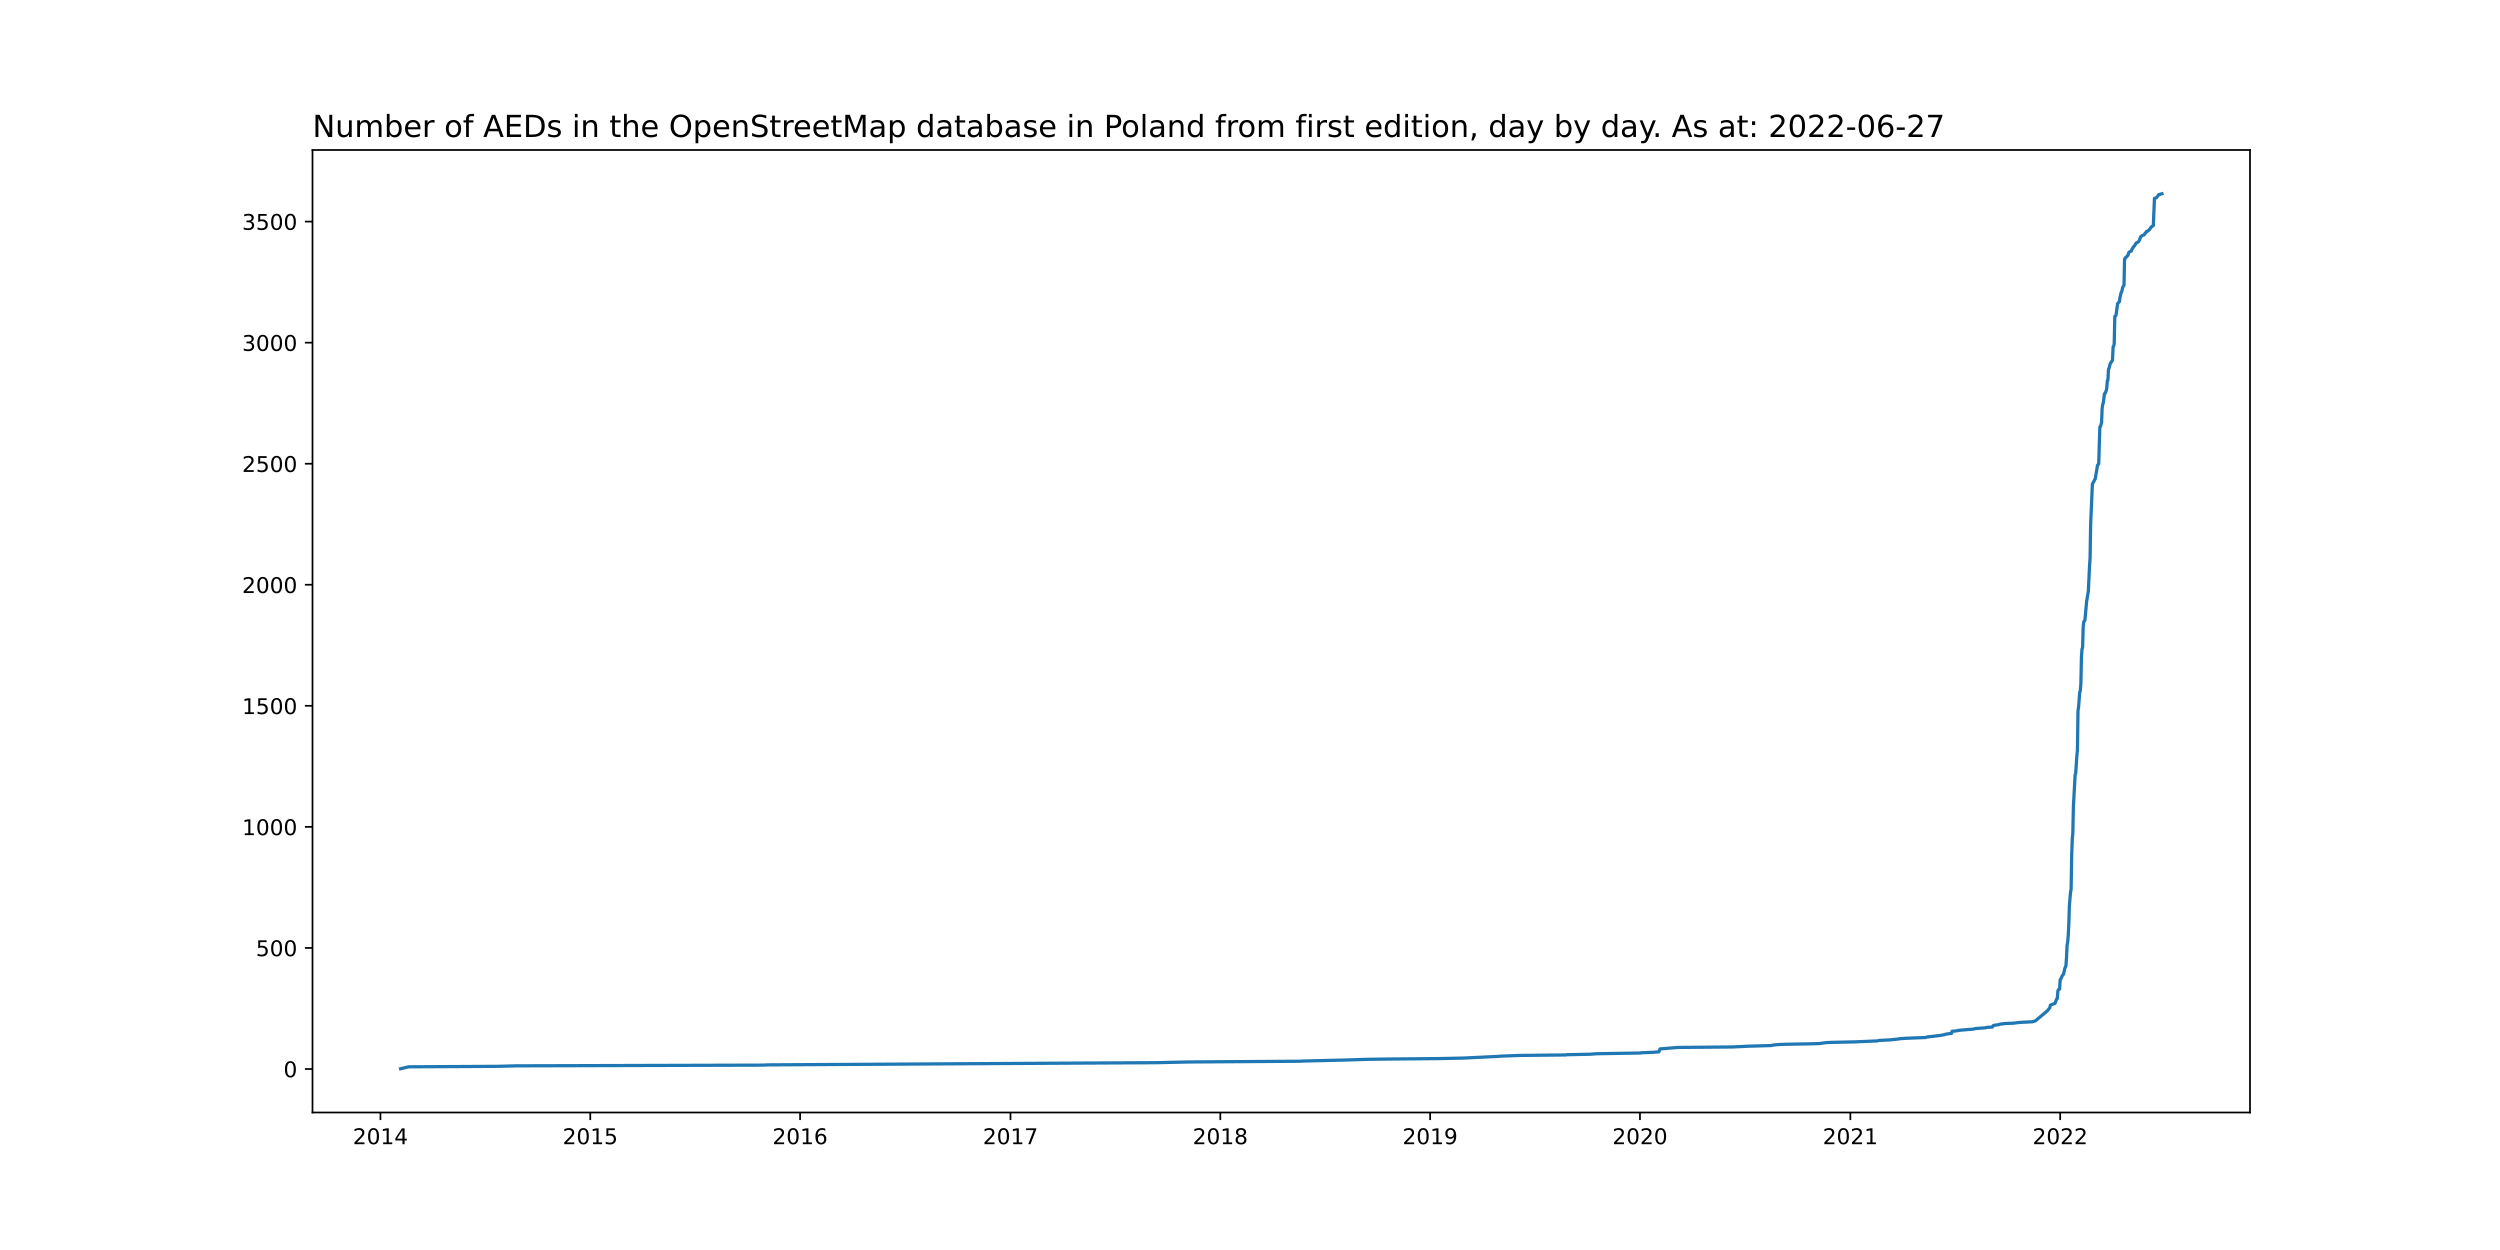
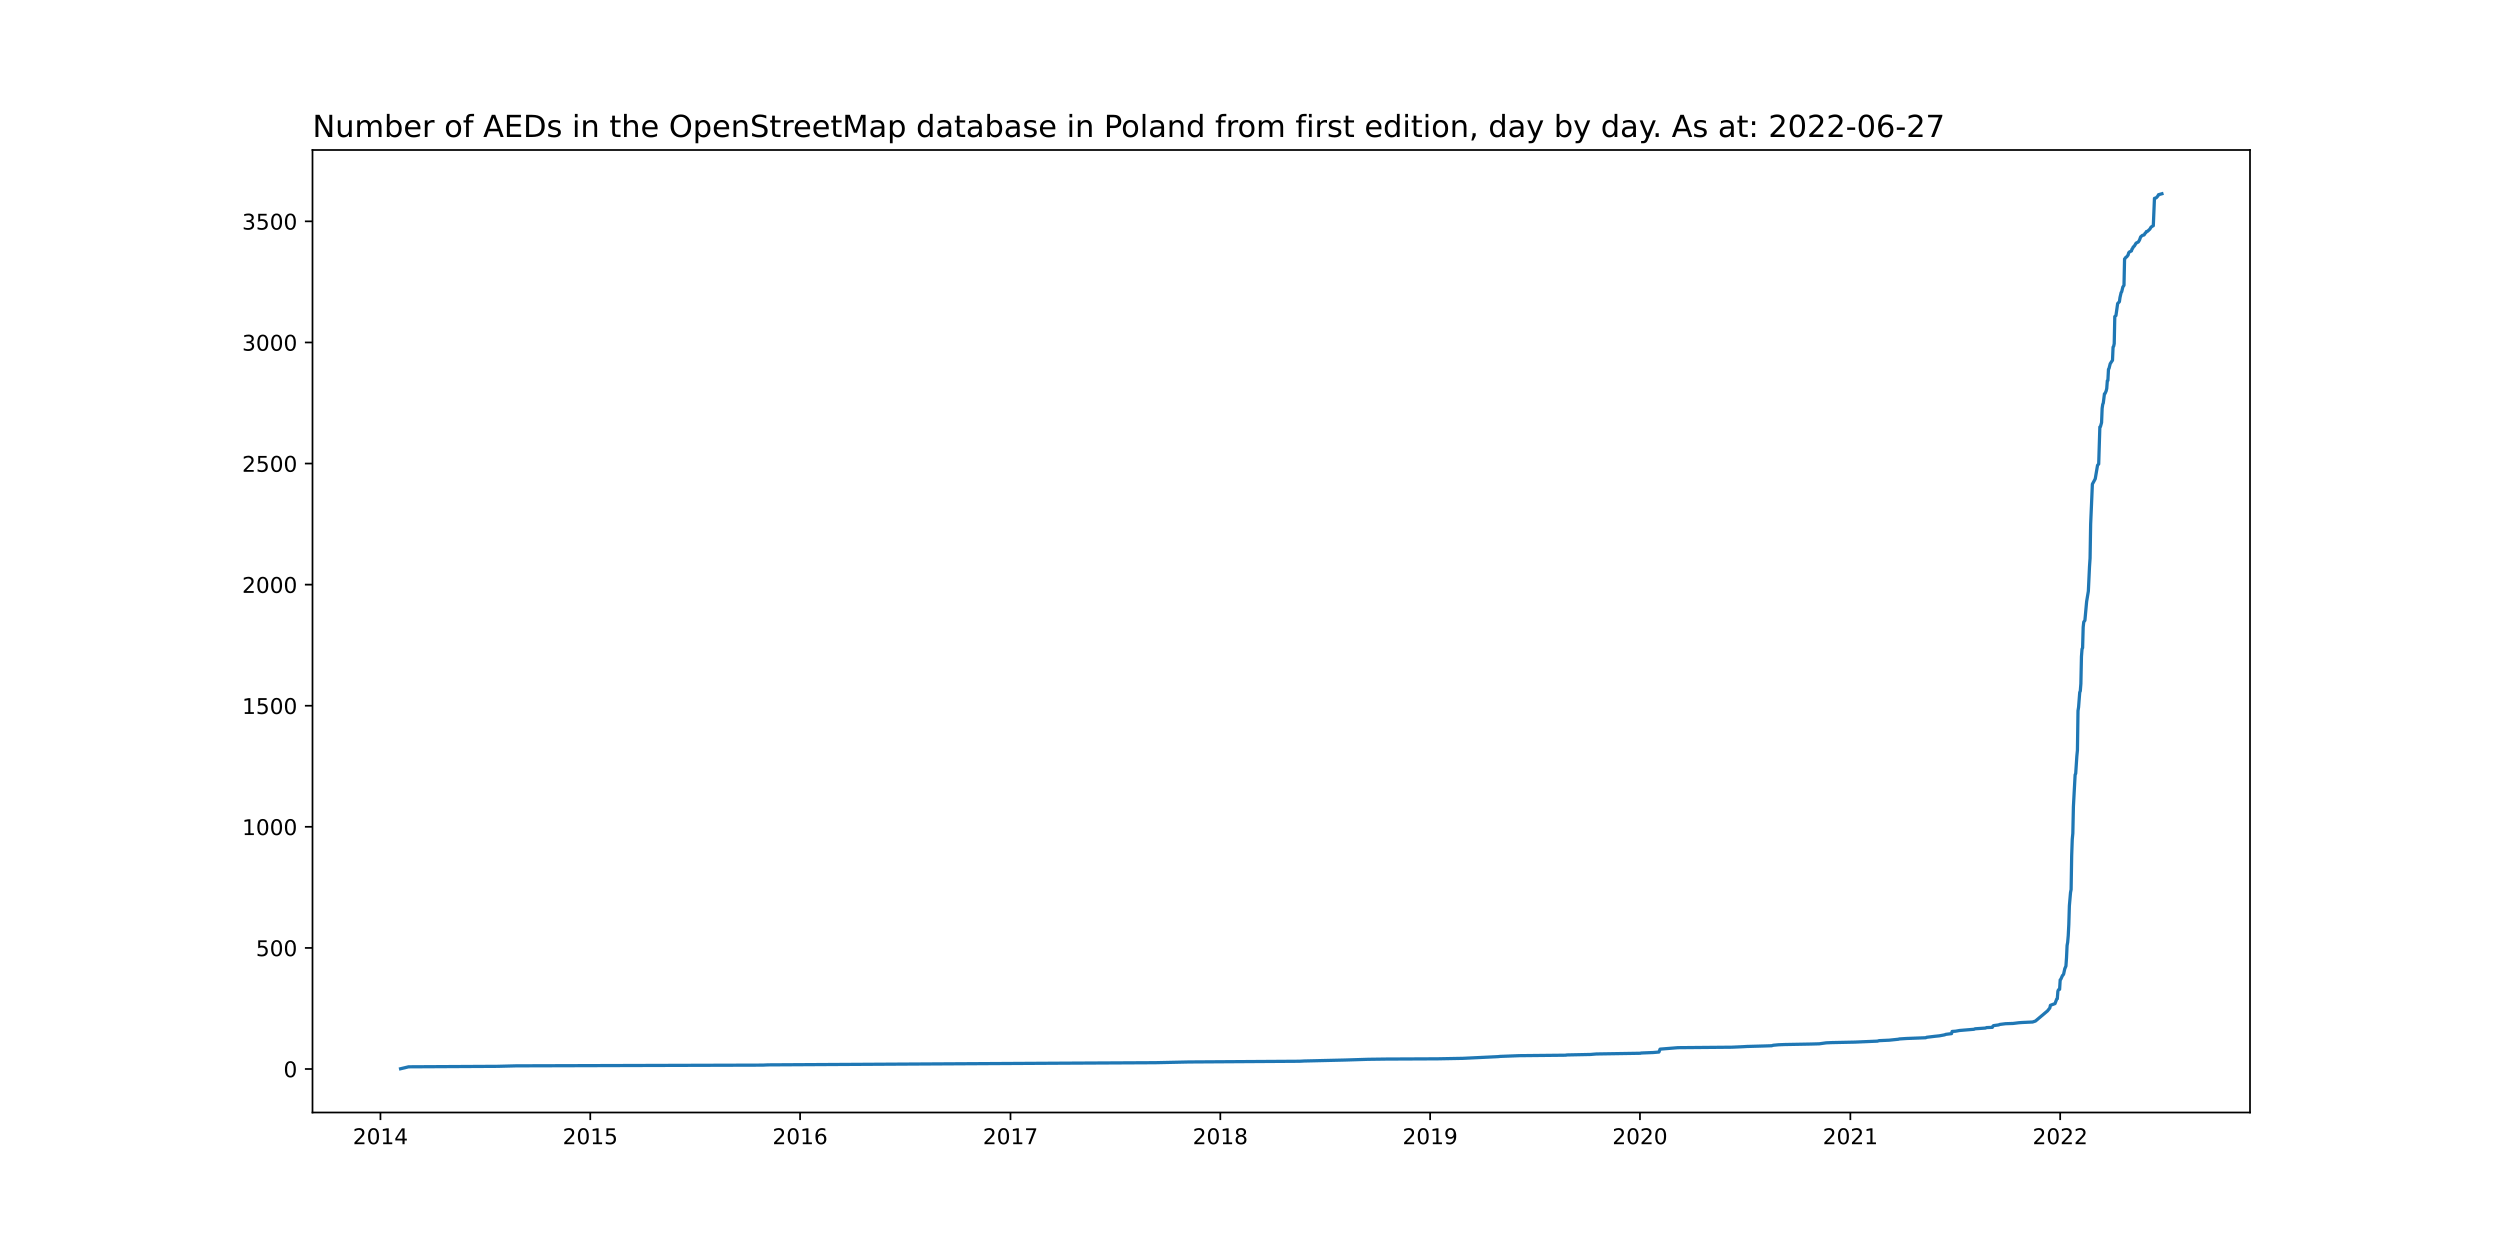
<svg xmlns="http://www.w3.org/2000/svg" xmlns:xlink="http://www.w3.org/1999/xlink" width="1152pt" height="576pt" viewBox="0 0 1152 576" version="1.1">
  <defs>
    <style type="text/css">*{stroke-linejoin: round; stroke-linecap: butt}</style>
  </defs>
  <g id="figure_1">
    <g id="patch_1">
      <path d="M 0 576  L 1152 576  L 1152 0  L 0 0  z " style="fill: #ffffff" />
    </g>
    <g id="axes_1">
      <g id="patch_2">
        <path d="M 144 512.64  L 1036.8 512.64  L 1036.8 69.12  L 144 69.12  z " style="fill: #ffffff" />
      </g>
      <g id="matplotlib.axis_1">
        <g id="xtick_1">
          <g id="line2d_1">
            <defs>
-               <path id="me5f0ea1e9a" d="M 0 0  L 0 3.5  " style="stroke: #000000; stroke-width: 0.8" />
+               <path id="m03e68158b4" d="M 0 0  L 0 3.5  " style="stroke: #000000; stroke-width: 0.8" />
            </defs>
            <g>
-               <use xlink:href="#me5f0ea1e9a" x="175.311" y="512.64" style="stroke: #000000; stroke-width: 0.8" />
+               <use xlink:href="#m03e68158b4" x="175.311" y="512.64" style="stroke: #000000; stroke-width: 0.8" />
            </g>
          </g>
          <g id="text_1">
            <g transform="translate(162.5855 527.2384)scale(0.1 -0.1)">
              <defs>
                <path id="DejaVuSans-32" d="M 1228 531  L 3431 531  L 3431 0  L 469 0  L 469 531  Q 828 903 1448 1529  Q 2069 2156 2228 2338  Q 2531 2678 2651 2914  Q 2772 3150 2772 3378  Q 2772 3750 2511 3984  Q 2250 4219 1831 4219  Q 1534 4219 1204 4116  Q 875 4013 500 3803  L 500 4441  Q 881 4594 1212 4672  Q 1544 4750 1819 4750  Q 2544 4750 2975 4387  Q 3406 4025 3406 3419  Q 3406 3131 3298 2873  Q 3191 2616 2906 2266  Q 2828 2175 2409 1742  Q 1991 1309 1228 531  z " transform="scale(0.015625)" />
                <path id="DejaVuSans-30" d="M 2034 4250  Q 1547 4250 1301 3770  Q 1056 3291 1056 2328  Q 1056 1369 1301 889  Q 1547 409 2034 409  Q 2525 409 2770 889  Q 3016 1369 3016 2328  Q 3016 3291 2770 3770  Q 2525 4250 2034 4250  z M 2034 4750  Q 2819 4750 3233 4129  Q 3647 3509 3647 2328  Q 3647 1150 3233 529  Q 2819 -91 2034 -91  Q 1250 -91 836 529  Q 422 1150 422 2328  Q 422 3509 836 4129  Q 1250 4750 2034 4750  z " transform="scale(0.015625)" />
                <path id="DejaVuSans-31" d="M 794 531  L 1825 531  L 1825 4091  L 703 3866  L 703 4441  L 1819 4666  L 2450 4666  L 2450 531  L 3481 531  L 3481 0  L 794 0  L 794 531  z " transform="scale(0.015625)" />
                <path id="DejaVuSans-34" d="M 2419 4116  L 825 1625  L 2419 1625  L 2419 4116  z M 2253 4666  L 3047 4666  L 3047 1625  L 3713 1625  L 3713 1100  L 3047 1100  L 3047 0  L 2419 0  L 2419 1100  L 313 1100  L 313 1709  L 2253 4666  z " transform="scale(0.015625)" />
              </defs>
              <use xlink:href="#DejaVuSans-32" />
              <use xlink:href="#DejaVuSans-30" x="63.623" />
              <use xlink:href="#DejaVuSans-31" x="127.246" />
              <use xlink:href="#DejaVuSans-34" x="190.869" />
            </g>
          </g>
        </g>
        <g id="xtick_2">
          <g id="line2d_2">
            <g>
-               <use xlink:href="#me5f0ea1e9a" x="271.997" y="512.64" style="stroke: #000000; stroke-width: 0.8" />
+               <use xlink:href="#m03e68158b4" x="271.997" y="512.64" style="stroke: #000000; stroke-width: 0.8" />
            </g>
          </g>
          <g id="text_2">
            <g transform="translate(259.272 527.2384)scale(0.1 -0.1)">
              <defs>
                <path id="DejaVuSans-35" d="M 691 4666  L 3169 4666  L 3169 4134  L 1269 4134  L 1269 2991  Q 1406 3038 1543 3061  Q 1681 3084 1819 3084  Q 2600 3084 3056 2656  Q 3513 2228 3513 1497  Q 3513 744 3044 326  Q 2575 -91 1722 -91  Q 1428 -91 1123 -41  Q 819 9 494 109  L 494 744  Q 775 591 1075 516  Q 1375 441 1709 441  Q 2250 441 2565 725  Q 2881 1009 2881 1497  Q 2881 1984 2565 2268  Q 2250 2553 1709 2553  Q 1456 2553 1204 2497  Q 953 2441 691 2322  L 691 4666  z " transform="scale(0.015625)" />
              </defs>
              <use xlink:href="#DejaVuSans-32" />
              <use xlink:href="#DejaVuSans-30" x="63.623" />
              <use xlink:href="#DejaVuSans-31" x="127.246" />
              <use xlink:href="#DejaVuSans-35" x="190.869" />
            </g>
          </g>
        </g>
        <g id="xtick_3">
          <g id="line2d_3">
            <g>
-               <use xlink:href="#me5f0ea1e9a" x="368.683" y="512.64" style="stroke: #000000; stroke-width: 0.8" />
+               <use xlink:href="#m03e68158b4" x="368.683" y="512.64" style="stroke: #000000; stroke-width: 0.8" />
            </g>
          </g>
          <g id="text_3">
            <g transform="translate(355.9584 527.2384)scale(0.1 -0.1)">
              <defs>
                <path id="DejaVuSans-36" d="M 2113 2584  Q 1688 2584 1439 2293  Q 1191 2003 1191 1497  Q 1191 994 1439 701  Q 1688 409 2113 409  Q 2538 409 2786 701  Q 3034 994 3034 1497  Q 3034 2003 2786 2293  Q 2538 2584 2113 2584  z M 3366 4563  L 3366 3988  Q 3128 4100 2886 4159  Q 2644 4219 2406 4219  Q 1781 4219 1451 3797  Q 1122 3375 1075 2522  Q 1259 2794 1537 2939  Q 1816 3084 2150 3084  Q 2853 3084 3261 2657  Q 3669 2231 3669 1497  Q 3669 778 3244 343  Q 2819 -91 2113 -91  Q 1303 -91 875 529  Q 447 1150 447 2328  Q 447 3434 972 4092  Q 1497 4750 2381 4750  Q 2619 4750 2861 4703  Q 3103 4656 3366 4563  z " transform="scale(0.015625)" />
              </defs>
              <use xlink:href="#DejaVuSans-32" />
              <use xlink:href="#DejaVuSans-30" x="63.623" />
              <use xlink:href="#DejaVuSans-31" x="127.246" />
              <use xlink:href="#DejaVuSans-36" x="190.869" />
            </g>
          </g>
        </g>
        <g id="xtick_4">
          <g id="line2d_4">
            <g>
-               <use xlink:href="#me5f0ea1e9a" x="465.635" y="512.64" style="stroke: #000000; stroke-width: 0.8" />
+               <use xlink:href="#m03e68158b4" x="465.635" y="512.64" style="stroke: #000000; stroke-width: 0.8" />
            </g>
          </g>
          <g id="text_4">
            <g transform="translate(452.9097 527.2384)scale(0.1 -0.1)">
              <defs>
                <path id="DejaVuSans-37" d="M 525 4666  L 3525 4666  L 3525 4397  L 1831 0  L 1172 0  L 2766 4134  L 525 4134  L 525 4666  z " transform="scale(0.015625)" />
              </defs>
              <use xlink:href="#DejaVuSans-32" />
              <use xlink:href="#DejaVuSans-30" x="63.623" />
              <use xlink:href="#DejaVuSans-31" x="127.246" />
              <use xlink:href="#DejaVuSans-37" x="190.869" />
            </g>
          </g>
        </g>
        <g id="xtick_5">
          <g id="line2d_5">
            <g>
-               <use xlink:href="#me5f0ea1e9a" x="562.321" y="512.64" style="stroke: #000000; stroke-width: 0.8" />
+               <use xlink:href="#m03e68158b4" x="562.321" y="512.64" style="stroke: #000000; stroke-width: 0.8" />
            </g>
          </g>
          <g id="text_5">
            <g transform="translate(549.5962 527.2384)scale(0.1 -0.1)">
              <defs>
                <path id="DejaVuSans-38" d="M 2034 2216  Q 1584 2216 1326 1975  Q 1069 1734 1069 1313  Q 1069 891 1326 650  Q 1584 409 2034 409  Q 2484 409 2743 651  Q 3003 894 3003 1313  Q 3003 1734 2745 1975  Q 2488 2216 2034 2216  z M 1403 2484  Q 997 2584 770 2862  Q 544 3141 544 3541  Q 544 4100 942 4425  Q 1341 4750 2034 4750  Q 2731 4750 3128 4425  Q 3525 4100 3525 3541  Q 3525 3141 3298 2862  Q 3072 2584 2669 2484  Q 3125 2378 3379 2068  Q 3634 1759 3634 1313  Q 3634 634 3220 271  Q 2806 -91 2034 -91  Q 1263 -91 848 271  Q 434 634 434 1313  Q 434 1759 690 2068  Q 947 2378 1403 2484  z M 1172 3481  Q 1172 3119 1398 2916  Q 1625 2713 2034 2713  Q 2441 2713 2670 2916  Q 2900 3119 2900 3481  Q 2900 3844 2670 4047  Q 2441 4250 2034 4250  Q 1625 4250 1398 4047  Q 1172 3844 1172 3481  z " transform="scale(0.015625)" />
              </defs>
              <use xlink:href="#DejaVuSans-32" />
              <use xlink:href="#DejaVuSans-30" x="63.623" />
              <use xlink:href="#DejaVuSans-31" x="127.246" />
              <use xlink:href="#DejaVuSans-38" x="190.869" />
            </g>
          </g>
        </g>
        <g id="xtick_6">
          <g id="line2d_6">
            <g>
-               <use xlink:href="#me5f0ea1e9a" x="659.008" y="512.64" style="stroke: #000000; stroke-width: 0.8" />
+               <use xlink:href="#m03e68158b4" x="659.008" y="512.64" style="stroke: #000000; stroke-width: 0.8" />
            </g>
          </g>
          <g id="text_6">
            <g transform="translate(646.2826 527.2384)scale(0.1 -0.1)">
              <defs>
                <path id="DejaVuSans-39" d="M 703 97  L 703 672  Q 941 559 1184 500  Q 1428 441 1663 441  Q 2288 441 2617 861  Q 2947 1281 2994 2138  Q 2813 1869 2534 1725  Q 2256 1581 1919 1581  Q 1219 1581 811 2004  Q 403 2428 403 3163  Q 403 3881 828 4315  Q 1253 4750 1959 4750  Q 2769 4750 3195 4129  Q 3622 3509 3622 2328  Q 3622 1225 3098 567  Q 2575 -91 1691 -91  Q 1453 -91 1209 -44  Q 966 3 703 97  z M 1959 2075  Q 2384 2075 2632 2365  Q 2881 2656 2881 3163  Q 2881 3666 2632 3958  Q 2384 4250 1959 4250  Q 1534 4250 1286 3958  Q 1038 3666 1038 3163  Q 1038 2656 1286 2365  Q 1534 2075 1959 2075  z " transform="scale(0.015625)" />
              </defs>
              <use xlink:href="#DejaVuSans-32" />
              <use xlink:href="#DejaVuSans-30" x="63.623" />
              <use xlink:href="#DejaVuSans-31" x="127.246" />
              <use xlink:href="#DejaVuSans-39" x="190.869" />
            </g>
          </g>
        </g>
        <g id="xtick_7">
          <g id="line2d_7">
            <g>
-               <use xlink:href="#me5f0ea1e9a" x="755.694" y="512.64" style="stroke: #000000; stroke-width: 0.8" />
+               <use xlink:href="#m03e68158b4" x="755.694" y="512.64" style="stroke: #000000; stroke-width: 0.8" />
            </g>
          </g>
          <g id="text_7">
            <g transform="translate(742.9691 527.2384)scale(0.1 -0.1)">
              <use xlink:href="#DejaVuSans-32" />
              <use xlink:href="#DejaVuSans-30" x="63.623" />
              <use xlink:href="#DejaVuSans-32" x="127.246" />
              <use xlink:href="#DejaVuSans-30" x="190.869" />
            </g>
          </g>
        </g>
        <g id="xtick_8">
          <g id="line2d_8">
            <g>
-               <use xlink:href="#me5f0ea1e9a" x="852.645" y="512.64" style="stroke: #000000; stroke-width: 0.8" />
+               <use xlink:href="#m03e68158b4" x="852.645" y="512.64" style="stroke: #000000; stroke-width: 0.8" />
            </g>
          </g>
          <g id="text_8">
            <g transform="translate(839.9204 527.2384)scale(0.1 -0.1)">
              <use xlink:href="#DejaVuSans-32" />
              <use xlink:href="#DejaVuSans-30" x="63.623" />
              <use xlink:href="#DejaVuSans-32" x="127.246" />
              <use xlink:href="#DejaVuSans-31" x="190.869" />
            </g>
          </g>
        </g>
        <g id="xtick_9">
          <g id="line2d_9">
            <g>
-               <use xlink:href="#me5f0ea1e9a" x="949.332" y="512.64" style="stroke: #000000; stroke-width: 0.8" />
+               <use xlink:href="#m03e68158b4" x="949.332" y="512.64" style="stroke: #000000; stroke-width: 0.8" />
            </g>
          </g>
          <g id="text_9">
            <g transform="translate(936.6069 527.2384)scale(0.1 -0.1)">
              <use xlink:href="#DejaVuSans-32" />
              <use xlink:href="#DejaVuSans-30" x="63.623" />
              <use xlink:href="#DejaVuSans-32" x="127.246" />
              <use xlink:href="#DejaVuSans-32" x="190.869" />
            </g>
          </g>
        </g>
      </g>
      <g id="matplotlib.axis_2">
        <g id="ytick_1">
          <g id="line2d_10">
            <defs>
-               <path id="m4590ec7d6a" d="M 0 0  L -3.5 0  " style="stroke: #000000; stroke-width: 0.8" />
+               <path id="m5b2c192dc1" d="M 0 0  L -3.5 0  " style="stroke: #000000; stroke-width: 0.8" />
            </defs>
            <g>
-               <use xlink:href="#m4590ec7d6a" x="144" y="492.592" style="stroke: #000000; stroke-width: 0.8" />
+               <use xlink:href="#m5b2c192dc1" x="144" y="492.592" style="stroke: #000000; stroke-width: 0.8" />
            </g>
          </g>
          <g id="text_10">
            <g transform="translate(130.6375 496.3908)scale(0.1 -0.1)">
              <use xlink:href="#DejaVuSans-30" />
            </g>
          </g>
        </g>
        <g id="ytick_2">
          <g id="line2d_11">
            <g>
-               <use xlink:href="#m4590ec7d6a" x="144" y="436.808" style="stroke: #000000; stroke-width: 0.8" />
+               <use xlink:href="#m5b2c192dc1" x="144" y="436.793" style="stroke: #000000; stroke-width: 0.8" />
            </g>
          </g>
          <g id="text_11">
-             <g transform="translate(117.9125 440.6077)scale(0.1 -0.1)">
+             <g transform="translate(117.9125 440.5923)scale(0.1 -0.1)">
              <use xlink:href="#DejaVuSans-35" />
              <use xlink:href="#DejaVuSans-30" x="63.623" />
              <use xlink:href="#DejaVuSans-30" x="127.246" />
            </g>
          </g>
        </g>
        <g id="ytick_3">
          <g id="line2d_12">
            <g>
-               <use xlink:href="#m4590ec7d6a" x="144" y="381.025" style="stroke: #000000; stroke-width: 0.8" />
+               <use xlink:href="#m5b2c192dc1" x="144" y="380.995" style="stroke: #000000; stroke-width: 0.8" />
            </g>
          </g>
          <g id="text_12">
-             <g transform="translate(111.55 384.8247)scale(0.1 -0.1)">
+             <g transform="translate(111.55 384.7938)scale(0.1 -0.1)">
              <use xlink:href="#DejaVuSans-31" />
              <use xlink:href="#DejaVuSans-30" x="63.623" />
              <use xlink:href="#DejaVuSans-30" x="127.246" />
              <use xlink:href="#DejaVuSans-30" x="190.869" />
            </g>
          </g>
        </g>
        <g id="ytick_4">
          <g id="line2d_13">
            <g>
-               <use xlink:href="#m4590ec7d6a" x="144" y="325.242" style="stroke: #000000; stroke-width: 0.8" />
+               <use xlink:href="#m5b2c192dc1" x="144" y="325.196" style="stroke: #000000; stroke-width: 0.8" />
            </g>
          </g>
          <g id="text_13">
-             <g transform="translate(111.55 329.0416)scale(0.1 -0.1)">
+             <g transform="translate(111.55 328.9953)scale(0.1 -0.1)">
              <use xlink:href="#DejaVuSans-31" />
              <use xlink:href="#DejaVuSans-35" x="63.623" />
              <use xlink:href="#DejaVuSans-30" x="127.246" />
              <use xlink:href="#DejaVuSans-30" x="190.869" />
            </g>
          </g>
        </g>
        <g id="ytick_5">
          <g id="line2d_14">
            <g>
-               <use xlink:href="#m4590ec7d6a" x="144" y="269.459" style="stroke: #000000; stroke-width: 0.8" />
+               <use xlink:href="#m5b2c192dc1" x="144" y="269.398" style="stroke: #000000; stroke-width: 0.8" />
            </g>
          </g>
          <g id="text_14">
-             <g transform="translate(111.55 273.2585)scale(0.1 -0.1)">
+             <g transform="translate(111.55 273.1968)scale(0.1 -0.1)">
              <use xlink:href="#DejaVuSans-32" />
              <use xlink:href="#DejaVuSans-30" x="63.623" />
              <use xlink:href="#DejaVuSans-30" x="127.246" />
              <use xlink:href="#DejaVuSans-30" x="190.869" />
            </g>
          </g>
        </g>
        <g id="ytick_6">
          <g id="line2d_15">
            <g>
-               <use xlink:href="#m4590ec7d6a" x="144" y="213.676" style="stroke: #000000; stroke-width: 0.8" />
+               <use xlink:href="#m5b2c192dc1" x="144" y="213.599" style="stroke: #000000; stroke-width: 0.8" />
            </g>
          </g>
          <g id="text_15">
-             <g transform="translate(111.55 217.4755)scale(0.1 -0.1)">
+             <g transform="translate(111.55 217.3983)scale(0.1 -0.1)">
              <use xlink:href="#DejaVuSans-32" />
              <use xlink:href="#DejaVuSans-35" x="63.623" />
              <use xlink:href="#DejaVuSans-30" x="127.246" />
              <use xlink:href="#DejaVuSans-30" x="190.869" />
            </g>
          </g>
        </g>
        <g id="ytick_7">
          <g id="line2d_16">
            <g>
-               <use xlink:href="#m4590ec7d6a" x="144" y="157.893" style="stroke: #000000; stroke-width: 0.8" />
+               <use xlink:href="#m5b2c192dc1" x="144" y="157.801" style="stroke: #000000; stroke-width: 0.8" />
            </g>
          </g>
          <g id="text_16">
-             <g transform="translate(111.55 161.6924)scale(0.1 -0.1)">
+             <g transform="translate(111.55 161.5998)scale(0.1 -0.1)">
              <defs>
                <path id="DejaVuSans-33" d="M 2597 2516  Q 3050 2419 3304 2112  Q 3559 1806 3559 1356  Q 3559 666 3084 287  Q 2609 -91 1734 -91  Q 1441 -91 1130 -33  Q 819 25 488 141  L 488 750  Q 750 597 1062 519  Q 1375 441 1716 441  Q 2309 441 2620 675  Q 2931 909 2931 1356  Q 2931 1769 2642 2001  Q 2353 2234 1838 2234  L 1294 2234  L 1294 2753  L 1863 2753  Q 2328 2753 2575 2939  Q 2822 3125 2822 3475  Q 2822 3834 2567 4026  Q 2313 4219 1838 4219  Q 1578 4219 1281 4162  Q 984 4106 628 3988  L 628 4550  Q 988 4650 1302 4700  Q 1616 4750 1894 4750  Q 2613 4750 3031 4423  Q 3450 4097 3450 3541  Q 3450 3153 3228 2886  Q 3006 2619 2597 2516  z " transform="scale(0.015625)" />
              </defs>
              <use xlink:href="#DejaVuSans-33" />
              <use xlink:href="#DejaVuSans-30" x="63.623" />
              <use xlink:href="#DejaVuSans-30" x="127.246" />
              <use xlink:href="#DejaVuSans-30" x="190.869" />
            </g>
          </g>
        </g>
        <g id="ytick_8">
          <g id="line2d_17">
            <g>
-               <use xlink:href="#m4590ec7d6a" x="144" y="102.11" style="stroke: #000000; stroke-width: 0.8" />
+               <use xlink:href="#m5b2c192dc1" x="144" y="102.002" style="stroke: #000000; stroke-width: 0.8" />
            </g>
          </g>
          <g id="text_17">
-             <g transform="translate(111.55 105.9093)scale(0.1 -0.1)">
+             <g transform="translate(111.55 105.8013)scale(0.1 -0.1)">
              <use xlink:href="#DejaVuSans-33" />
              <use xlink:href="#DejaVuSans-35" x="63.623" />
              <use xlink:href="#DejaVuSans-30" x="127.246" />
              <use xlink:href="#DejaVuSans-30" x="190.869" />
            </g>
          </g>
        </g>
      </g>
      <g id="line2d_18">
-         <path d="M 184.582 492.48  L 188.29 491.587  L 229.349 491.364  L 237.826 491.141  L 351.465 490.807  L 353.849 490.695  L 489.475 489.914  L 532.388 489.691  L 547.752 489.356  L 598.877 489.021  L 600.996 488.91  L 619.803 488.464  L 630.399 488.129  L 638.611 488.017  L 662.981 487.794  L 674.107 487.571  L 690.265 486.79  L 691.325 486.679  L 700.066 486.344  L 721.523 486.121  L 722.053 486.009  L 732.913 485.786  L 735.562 485.563  L 755.959 485.228  L 756.224 485.117  L 761.787 484.894  L 764.436 484.67  L 764.965 483.332  L 773.177 482.662  L 798.077 482.439  L 803.11 482.216  L 804.964 482.104  L 812.911 481.881  L 816.355 481.77  L 817.15 481.547  L 819.534 481.323  L 822.447 481.212  L 834.368 480.989  L 838.341 480.877  L 841.52 480.431  L 844.169 480.319  L 854.765 480.096  L 865.095 479.65  L 865.89 479.427  L 870.658 479.204  L 874.897 478.757  L 875.161 478.646  L 878.605 478.423  L 887.347 478.088  L 887.876 477.865  L 891.585 477.419  L 893.704 477.195  L 896.088 476.749  L 896.618 476.526  L 899.267 476.191  L 899.532 475.187  L 901.121 475.076  L 902.975 474.741  L 909.598 474.183  L 910.128 473.96  L 914.896 473.625  L 915.425 473.402  L 918.074 473.291  L 918.339 472.733  L 918.604 472.51  L 920.988 472.175  L 921.518 471.952  L 924.167 471.617  L 927.611 471.506  L 930.259 471.171  L 931.849 471.059  L 936.617 470.836  L 937.941 470.39  L 943.504 465.704  L 944.564 464.365  L 944.829 463.138  L 946.948 462.357  L 947.743 460.237  L 948.007 460.126  L 948.272 456.667  L 948.537 455.998  L 949.067 455.775  L 949.332 451.424  L 949.597 451.201  L 950.391 449.415  L 950.656 449.192  L 950.921 448.746  L 951.451 446.292  L 951.981 445.064  L 952.246 441.271  L 952.511 435.581  L 952.776 434.131  L 953.04 431.119  L 953.305 425.987  L 953.57 417.284  L 954.1 411.148  L 954.365 409.809  L 954.63 394.19  L 954.895 386.715  L 955.16 383.926  L 955.424 371.654  L 956.219 356.927  L 956.484 356.369  L 957.014 348.337  L 957.279 345.659  L 957.544 327.474  L 957.808 325.8  L 958.338 318.995  L 958.603 318.325  L 958.868 314.978  L 959.133 302.483  L 959.398 299.024  L 959.663 298.466  L 959.928 288.983  L 960.193 286.529  L 960.722 285.86  L 961.517 277.157  L 962.312 272.36  L 962.841 261.092  L 963.106 257.187  L 963.371 241.456  L 963.901 229.295  L 964.166 223.048  L 964.961 221.597  L 965.49 220.593  L 966.55 214.346  L 967.08 213.788  L 967.61 196.718  L 967.874 196.607  L 968.404 194.71  L 968.669 188.128  L 968.934 186.343  L 969.199 185.673  L 969.729 181.434  L 969.994 181.322  L 970.523 180.095  L 970.788 178.979  L 971.053 175.409  L 971.318 175.297  L 971.583 170.165  L 971.848 169.719  L 972.378 167.599  L 973.172 166.372  L 973.437 166.037  L 973.702 159.901  L 973.967 159.567  L 974.232 158.339  L 974.497 145.844  L 975.027 145.398  L 975.821 139.819  L 976.616 139.038  L 976.881 137.142  L 977.411 134.799  L 977.676 134.464  L 978.205 132.233  L 978.735 131.452  L 979 119.291  L 979.265 119.068  L 979.53 118.622  L 980.06 118.287  L 980.325 117.841  L 980.589 117.618  L 980.854 116.614  L 981.119 116.167  L 982.179 115.61  L 982.444 114.717  L 982.709 114.494  L 982.973 113.825  L 983.503 113.378  L 984.298 112.039  L 985.358 111.482  L 985.887 110.589  L 986.417 109.139  L 987.212 108.469  L 988.006 108.246  L 988.536 107.354  L 988.801 107.242  L 989.066 106.684  L 989.596 106.573  L 990.655 105.569  L 991.185 104.676  L 991.98 104.118  L 992.245 104.007  L 992.775 91.4  L 993.569 91.177  L 994.364 90.284  L 994.629 89.726  L 996.218 89.28  L 996.218 89.28  " clip-path="url(#pe008bd34f7)" style="fill: none; stroke: #1f77b4; stroke-width: 1.5; stroke-linecap: square" />
+         <path d="M 184.582 492.48  L 188.29 491.587  L 229.349 491.364  L 237.826 491.141  L 351.465 490.806  L 353.849 490.694  L 489.475 489.913  L 532.388 489.69  L 547.752 489.355  L 598.877 489.02  L 600.996 488.909  L 619.803 488.463  L 630.399 488.128  L 638.611 488.016  L 662.451 487.905  L 674.107 487.681  L 690.265 486.9  L 691.325 486.789  L 700.066 486.454  L 721.523 486.231  L 722.053 486.119  L 732.913 485.896  L 735.562 485.673  L 755.959 485.338  L 756.224 485.226  L 761.787 485.003  L 764.436 484.78  L 764.965 483.441  L 773.177 482.771  L 798.077 482.548  L 803.11 482.325  L 804.964 482.213  L 812.911 481.99  L 816.355 481.878  L 817.15 481.655  L 819.534 481.432  L 822.447 481.32  L 834.368 481.097  L 838.341 480.986  L 841.52 480.539  L 844.169 480.428  L 854.765 480.204  L 865.095 479.758  L 865.89 479.535  L 870.658 479.312  L 874.897 478.865  L 875.161 478.754  L 878.605 478.53  L 887.347 478.196  L 887.876 477.972  L 891.585 477.526  L 893.704 477.303  L 896.088 476.856  L 896.618 476.633  L 899.267 476.298  L 899.532 475.294  L 901.121 475.182  L 902.975 474.848  L 909.598 474.29  L 910.128 474.066  L 914.896 473.732  L 915.425 473.509  L 918.074 473.397  L 918.339 472.839  L 918.604 472.616  L 920.988 472.281  L 921.518 472.058  L 924.167 471.723  L 927.611 471.611  L 930.259 471.277  L 931.849 471.165  L 936.617 470.942  L 937.941 470.495  L 943.504 465.808  L 944.564 464.469  L 944.829 463.242  L 946.948 462.46  L 947.743 460.34  L 948.007 460.228  L 948.272 456.769  L 948.537 456.099  L 949.067 455.876  L 949.332 451.524  L 949.597 451.301  L 950.391 449.515  L 950.656 449.292  L 950.921 448.846  L 951.451 446.39  L 951.981 445.163  L 952.246 441.369  L 952.511 435.677  L 952.776 434.226  L 953.04 431.213  L 953.305 426.08  L 953.57 417.375  L 954.1 411.237  L 954.365 409.898  L 954.63 394.275  L 954.895 386.798  L 955.16 384.008  L 955.424 371.732  L 956.219 357.001  L 956.484 356.443  L 957.014 348.408  L 957.279 345.73  L 957.544 327.54  L 957.808 325.866  L 958.338 319.058  L 958.603 318.389  L 958.868 315.041  L 959.133 302.542  L 959.398 299.082  L 959.663 298.524  L 959.928 289.039  L 960.193 286.584  L 960.722 285.914  L 961.517 277.209  L 962.312 272.411  L 962.841 261.139  L 963.106 257.234  L 963.371 241.498  L 963.901 229.334  L 964.166 223.085  L 964.961 221.634  L 965.49 220.63  L 966.55 214.38  L 967.08 213.822  L 967.61 196.748  L 967.874 196.636  L 968.404 194.739  L 968.669 188.155  L 968.934 186.369  L 969.199 185.7  L 969.729 181.459  L 969.994 181.348  L 970.523 180.12  L 970.788 179.004  L 971.053 175.433  L 971.318 175.321  L 971.583 170.188  L 971.848 169.741  L 972.378 167.621  L 973.172 166.394  L 973.437 166.059  L 973.702 159.921  L 973.967 159.586  L 974.232 158.359  L 974.497 145.86  L 975.027 145.413  L 975.821 139.833  L 976.616 139.052  L 976.881 137.155  L 977.411 134.812  L 977.676 134.477  L 978.205 132.245  L 978.735 131.464  L 979 119.3  L 979.265 119.076  L 979.53 118.63  L 980.06 118.295  L 980.325 117.849  L 980.589 117.626  L 980.854 116.621  L 981.119 116.175  L 982.179 115.617  L 982.444 114.724  L 982.709 114.501  L 982.973 113.831  L 983.503 113.385  L 984.298 112.046  L 985.358 111.488  L 985.887 110.595  L 986.417 109.144  L 987.212 108.475  L 988.006 108.251  L 988.536 107.359  L 988.801 107.247  L 989.066 106.689  L 989.596 106.578  L 990.655 105.573  L 991.185 104.68  L 991.98 104.122  L 992.245 104.011  L 992.775 91.4  L 993.569 91.177  L 994.364 90.284  L 994.629 89.726  L 996.218 89.28  L 996.218 89.28  " clip-path="url(#p2e442160aa)" style="fill: none; stroke: #1f77b4; stroke-width: 1.5; stroke-linecap: square" />
      </g>
      <g id="patch_3">
        <path d="M 144 512.64  L 144 69.12  " style="fill: none; stroke: #000000; stroke-width: 0.8; stroke-linejoin: miter; stroke-linecap: square" />
      </g>
      <g id="patch_4">
        <path d="M 1036.8 512.64  L 1036.8 69.12  " style="fill: none; stroke: #000000; stroke-width: 0.8; stroke-linejoin: miter; stroke-linecap: square" />
      </g>
      <g id="patch_5">
        <path d="M 144 512.64  L 1036.8 512.64  " style="fill: none; stroke: #000000; stroke-width: 0.8; stroke-linejoin: miter; stroke-linecap: square" />
      </g>
      <g id="patch_6">
        <path d="M 144 69.12  L 1036.8 69.12  " style="fill: none; stroke: #000000; stroke-width: 0.8; stroke-linejoin: miter; stroke-linecap: square" />
      </g>
      <g id="text_18">
        <g transform="translate(144 63.12)scale(0.14 -0.14)">
          <defs>
            <path id="DejaVuSans-4e" d="M 628 4666  L 1478 4666  L 3547 763  L 3547 4666  L 4159 4666  L 4159 0  L 3309 0  L 1241 3903  L 1241 0  L 628 0  L 628 4666  z " transform="scale(0.015625)" />
            <path id="DejaVuSans-75" d="M 544 1381  L 544 3500  L 1119 3500  L 1119 1403  Q 1119 906 1312 657  Q 1506 409 1894 409  Q 2359 409 2629 706  Q 2900 1003 2900 1516  L 2900 3500  L 3475 3500  L 3475 0  L 2900 0  L 2900 538  Q 2691 219 2414 64  Q 2138 -91 1772 -91  Q 1169 -91 856 284  Q 544 659 544 1381  z M 1991 3584  L 1991 3584  z " transform="scale(0.015625)" />
            <path id="DejaVuSans-6d" d="M 3328 2828  Q 3544 3216 3844 3400  Q 4144 3584 4550 3584  Q 5097 3584 5394 3201  Q 5691 2819 5691 2113  L 5691 0  L 5113 0  L 5113 2094  Q 5113 2597 4934 2840  Q 4756 3084 4391 3084  Q 3944 3084 3684 2787  Q 3425 2491 3425 1978  L 3425 0  L 2847 0  L 2847 2094  Q 2847 2600 2669 2842  Q 2491 3084 2119 3084  Q 1678 3084 1418 2786  Q 1159 2488 1159 1978  L 1159 0  L 581 0  L 581 3500  L 1159 3500  L 1159 2956  Q 1356 3278 1631 3431  Q 1906 3584 2284 3584  Q 2666 3584 2933 3390  Q 3200 3197 3328 2828  z " transform="scale(0.015625)" />
            <path id="DejaVuSans-62" d="M 3116 1747  Q 3116 2381 2855 2742  Q 2594 3103 2138 3103  Q 1681 3103 1420 2742  Q 1159 2381 1159 1747  Q 1159 1113 1420 752  Q 1681 391 2138 391  Q 2594 391 2855 752  Q 3116 1113 3116 1747  z M 1159 2969  Q 1341 3281 1617 3432  Q 1894 3584 2278 3584  Q 2916 3584 3314 3078  Q 3713 2572 3713 1747  Q 3713 922 3314 415  Q 2916 -91 2278 -91  Q 1894 -91 1617 61  Q 1341 213 1159 525  L 1159 0  L 581 0  L 581 4863  L 1159 4863  L 1159 2969  z " transform="scale(0.015625)" />
            <path id="DejaVuSans-65" d="M 3597 1894  L 3597 1613  L 953 1613  Q 991 1019 1311 708  Q 1631 397 2203 397  Q 2534 397 2845 478  Q 3156 559 3463 722  L 3463 178  Q 3153 47 2828 -22  Q 2503 -91 2169 -91  Q 1331 -91 842 396  Q 353 884 353 1716  Q 353 2575 817 3079  Q 1281 3584 2069 3584  Q 2775 3584 3186 3129  Q 3597 2675 3597 1894  z M 3022 2063  Q 3016 2534 2758 2815  Q 2500 3097 2075 3097  Q 1594 3097 1305 2825  Q 1016 2553 972 2059  L 3022 2063  z " transform="scale(0.015625)" />
            <path id="DejaVuSans-72" d="M 2631 2963  Q 2534 3019 2420 3045  Q 2306 3072 2169 3072  Q 1681 3072 1420 2755  Q 1159 2438 1159 1844  L 1159 0  L 581 0  L 581 3500  L 1159 3500  L 1159 2956  Q 1341 3275 1631 3429  Q 1922 3584 2338 3584  Q 2397 3584 2469 3576  Q 2541 3569 2628 3553  L 2631 2963  z " transform="scale(0.015625)" />
            <path id="DejaVuSans-20" transform="scale(0.015625)" />
            <path id="DejaVuSans-6f" d="M 1959 3097  Q 1497 3097 1228 2736  Q 959 2375 959 1747  Q 959 1119 1226 758  Q 1494 397 1959 397  Q 2419 397 2687 759  Q 2956 1122 2956 1747  Q 2956 2369 2687 2733  Q 2419 3097 1959 3097  z M 1959 3584  Q 2709 3584 3137 3096  Q 3566 2609 3566 1747  Q 3566 888 3137 398  Q 2709 -91 1959 -91  Q 1206 -91 779 398  Q 353 888 353 1747  Q 353 2609 779 3096  Q 1206 3584 1959 3584  z " transform="scale(0.015625)" />
            <path id="DejaVuSans-66" d="M 2375 4863  L 2375 4384  L 1825 4384  Q 1516 4384 1395 4259  Q 1275 4134 1275 3809  L 1275 3500  L 2222 3500  L 2222 3053  L 1275 3053  L 1275 0  L 697 0  L 697 3053  L 147 3053  L 147 3500  L 697 3500  L 697 3744  Q 697 4328 969 4595  Q 1241 4863 1831 4863  L 2375 4863  z " transform="scale(0.015625)" />
            <path id="DejaVuSans-41" d="M 2188 4044  L 1331 1722  L 3047 1722  L 2188 4044  z M 1831 4666  L 2547 4666  L 4325 0  L 3669 0  L 3244 1197  L 1141 1197  L 716 0  L 50 0  L 1831 4666  z " transform="scale(0.015625)" />
            <path id="DejaVuSans-45" d="M 628 4666  L 3578 4666  L 3578 4134  L 1259 4134  L 1259 2753  L 3481 2753  L 3481 2222  L 1259 2222  L 1259 531  L 3634 531  L 3634 0  L 628 0  L 628 4666  z " transform="scale(0.015625)" />
            <path id="DejaVuSans-44" d="M 1259 4147  L 1259 519  L 2022 519  Q 2988 519 3436 956  Q 3884 1394 3884 2338  Q 3884 3275 3436 3711  Q 2988 4147 2022 4147  L 1259 4147  z M 628 4666  L 1925 4666  Q 3281 4666 3915 4102  Q 4550 3538 4550 2338  Q 4550 1131 3912 565  Q 3275 0 1925 0  L 628 0  L 628 4666  z " transform="scale(0.015625)" />
            <path id="DejaVuSans-73" d="M 2834 3397  L 2834 2853  Q 2591 2978 2328 3040  Q 2066 3103 1784 3103  Q 1356 3103 1142 2972  Q 928 2841 928 2578  Q 928 2378 1081 2264  Q 1234 2150 1697 2047  L 1894 2003  Q 2506 1872 2764 1633  Q 3022 1394 3022 966  Q 3022 478 2636 193  Q 2250 -91 1575 -91  Q 1294 -91 989 -36  Q 684 19 347 128  L 347 722  Q 666 556 975 473  Q 1284 391 1588 391  Q 1994 391 2212 530  Q 2431 669 2431 922  Q 2431 1156 2273 1281  Q 2116 1406 1581 1522  L 1381 1569  Q 847 1681 609 1914  Q 372 2147 372 2553  Q 372 3047 722 3315  Q 1072 3584 1716 3584  Q 2034 3584 2315 3537  Q 2597 3491 2834 3397  z " transform="scale(0.015625)" />
            <path id="DejaVuSans-69" d="M 603 3500  L 1178 3500  L 1178 0  L 603 0  L 603 3500  z M 603 4863  L 1178 4863  L 1178 4134  L 603 4134  L 603 4863  z " transform="scale(0.015625)" />
            <path id="DejaVuSans-6e" d="M 3513 2113  L 3513 0  L 2938 0  L 2938 2094  Q 2938 2591 2744 2837  Q 2550 3084 2163 3084  Q 1697 3084 1428 2787  Q 1159 2491 1159 1978  L 1159 0  L 581 0  L 581 3500  L 1159 3500  L 1159 2956  Q 1366 3272 1645 3428  Q 1925 3584 2291 3584  Q 2894 3584 3203 3211  Q 3513 2838 3513 2113  z " transform="scale(0.015625)" />
            <path id="DejaVuSans-74" d="M 1172 4494  L 1172 3500  L 2356 3500  L 2356 3053  L 1172 3053  L 1172 1153  Q 1172 725 1289 603  Q 1406 481 1766 481  L 2356 481  L 2356 0  L 1766 0  Q 1100 0 847 248  Q 594 497 594 1153  L 594 3053  L 172 3053  L 172 3500  L 594 3500  L 594 4494  L 1172 4494  z " transform="scale(0.015625)" />
            <path id="DejaVuSans-68" d="M 3513 2113  L 3513 0  L 2938 0  L 2938 2094  Q 2938 2591 2744 2837  Q 2550 3084 2163 3084  Q 1697 3084 1428 2787  Q 1159 2491 1159 1978  L 1159 0  L 581 0  L 581 4863  L 1159 4863  L 1159 2956  Q 1366 3272 1645 3428  Q 1925 3584 2291 3584  Q 2894 3584 3203 3211  Q 3513 2838 3513 2113  z " transform="scale(0.015625)" />
            <path id="DejaVuSans-4f" d="M 2522 4238  Q 1834 4238 1429 3725  Q 1025 3213 1025 2328  Q 1025 1447 1429 934  Q 1834 422 2522 422  Q 3209 422 3611 934  Q 4013 1447 4013 2328  Q 4013 3213 3611 3725  Q 3209 4238 2522 4238  z M 2522 4750  Q 3503 4750 4090 4092  Q 4678 3434 4678 2328  Q 4678 1225 4090 567  Q 3503 -91 2522 -91  Q 1538 -91 948 565  Q 359 1222 359 2328  Q 359 3434 948 4092  Q 1538 4750 2522 4750  z " transform="scale(0.015625)" />
            <path id="DejaVuSans-70" d="M 1159 525  L 1159 -1331  L 581 -1331  L 581 3500  L 1159 3500  L 1159 2969  Q 1341 3281 1617 3432  Q 1894 3584 2278 3584  Q 2916 3584 3314 3078  Q 3713 2572 3713 1747  Q 3713 922 3314 415  Q 2916 -91 2278 -91  Q 1894 -91 1617 61  Q 1341 213 1159 525  z M 3116 1747  Q 3116 2381 2855 2742  Q 2594 3103 2138 3103  Q 1681 3103 1420 2742  Q 1159 2381 1159 1747  Q 1159 1113 1420 752  Q 1681 391 2138 391  Q 2594 391 2855 752  Q 3116 1113 3116 1747  z " transform="scale(0.015625)" />
            <path id="DejaVuSans-53" d="M 3425 4513  L 3425 3897  Q 3066 4069 2747 4153  Q 2428 4238 2131 4238  Q 1616 4238 1336 4038  Q 1056 3838 1056 3469  Q 1056 3159 1242 3001  Q 1428 2844 1947 2747  L 2328 2669  Q 3034 2534 3370 2195  Q 3706 1856 3706 1288  Q 3706 609 3251 259  Q 2797 -91 1919 -91  Q 1588 -91 1214 -16  Q 841 59 441 206  L 441 856  Q 825 641 1194 531  Q 1563 422 1919 422  Q 2459 422 2753 634  Q 3047 847 3047 1241  Q 3047 1584 2836 1778  Q 2625 1972 2144 2069  L 1759 2144  Q 1053 2284 737 2584  Q 422 2884 422 3419  Q 422 4038 858 4394  Q 1294 4750 2059 4750  Q 2388 4750 2728 4690  Q 3069 4631 3425 4513  z " transform="scale(0.015625)" />
            <path id="DejaVuSans-4d" d="M 628 4666  L 1569 4666  L 2759 1491  L 3956 4666  L 4897 4666  L 4897 0  L 4281 0  L 4281 4097  L 3078 897  L 2444 897  L 1241 4097  L 1241 0  L 628 0  L 628 4666  z " transform="scale(0.015625)" />
            <path id="DejaVuSans-61" d="M 2194 1759  Q 1497 1759 1228 1600  Q 959 1441 959 1056  Q 959 750 1161 570  Q 1363 391 1709 391  Q 2188 391 2477 730  Q 2766 1069 2766 1631  L 2766 1759  L 2194 1759  z M 3341 1997  L 3341 0  L 2766 0  L 2766 531  Q 2569 213 2275 61  Q 1981 -91 1556 -91  Q 1019 -91 701 211  Q 384 513 384 1019  Q 384 1609 779 1909  Q 1175 2209 1959 2209  L 2766 2209  L 2766 2266  Q 2766 2663 2505 2880  Q 2244 3097 1772 3097  Q 1472 3097 1187 3025  Q 903 2953 641 2809  L 641 3341  Q 956 3463 1253 3523  Q 1550 3584 1831 3584  Q 2591 3584 2966 3190  Q 3341 2797 3341 1997  z " transform="scale(0.015625)" />
            <path id="DejaVuSans-64" d="M 2906 2969  L 2906 4863  L 3481 4863  L 3481 0  L 2906 0  L 2906 525  Q 2725 213 2448 61  Q 2172 -91 1784 -91  Q 1150 -91 751 415  Q 353 922 353 1747  Q 353 2572 751 3078  Q 1150 3584 1784 3584  Q 2172 3584 2448 3432  Q 2725 3281 2906 2969  z M 947 1747  Q 947 1113 1208 752  Q 1469 391 1925 391  Q 2381 391 2643 752  Q 2906 1113 2906 1747  Q 2906 2381 2643 2742  Q 2381 3103 1925 3103  Q 1469 3103 1208 2742  Q 947 2381 947 1747  z " transform="scale(0.015625)" />
            <path id="DejaVuSans-50" d="M 1259 4147  L 1259 2394  L 2053 2394  Q 2494 2394 2734 2622  Q 2975 2850 2975 3272  Q 2975 3691 2734 3919  Q 2494 4147 2053 4147  L 1259 4147  z M 628 4666  L 2053 4666  Q 2838 4666 3239 4311  Q 3641 3956 3641 3272  Q 3641 2581 3239 2228  Q 2838 1875 2053 1875  L 1259 1875  L 1259 0  L 628 0  L 628 4666  z " transform="scale(0.015625)" />
            <path id="DejaVuSans-6c" d="M 603 4863  L 1178 4863  L 1178 0  L 603 0  L 603 4863  z " transform="scale(0.015625)" />
            <path id="DejaVuSans-2c" d="M 750 794  L 1409 794  L 1409 256  L 897 -744  L 494 -744  L 750 256  L 750 794  z " transform="scale(0.015625)" />
            <path id="DejaVuSans-79" d="M 2059 -325  Q 1816 -950 1584 -1140  Q 1353 -1331 966 -1331  L 506 -1331  L 506 -850  L 844 -850  Q 1081 -850 1212 -737  Q 1344 -625 1503 -206  L 1606 56  L 191 3500  L 800 3500  L 1894 763  L 2988 3500  L 3597 3500  L 2059 -325  z " transform="scale(0.015625)" />
            <path id="DejaVuSans-2e" d="M 684 794  L 1344 794  L 1344 0  L 684 0  L 684 794  z " transform="scale(0.015625)" />
            <path id="DejaVuSans-3a" d="M 750 794  L 1409 794  L 1409 0  L 750 0  L 750 794  z M 750 3309  L 1409 3309  L 1409 2516  L 750 2516  L 750 3309  z " transform="scale(0.015625)" />
            <path id="DejaVuSans-2d" d="M 313 2009  L 1997 2009  L 1997 1497  L 313 1497  L 313 2009  z " transform="scale(0.015625)" />
          </defs>
          <use xlink:href="#DejaVuSans-4e" />
          <use xlink:href="#DejaVuSans-75" x="74.805" />
          <use xlink:href="#DejaVuSans-6d" x="138.184" />
          <use xlink:href="#DejaVuSans-62" x="235.596" />
          <use xlink:href="#DejaVuSans-65" x="299.072" />
          <use xlink:href="#DejaVuSans-72" x="360.596" />
          <use xlink:href="#DejaVuSans-20" x="401.709" />
          <use xlink:href="#DejaVuSans-6f" x="433.496" />
          <use xlink:href="#DejaVuSans-66" x="494.678" />
          <use xlink:href="#DejaVuSans-20" x="529.883" />
          <use xlink:href="#DejaVuSans-41" x="561.67" />
          <use xlink:href="#DejaVuSans-45" x="630.078" />
          <use xlink:href="#DejaVuSans-44" x="693.262" />
          <use xlink:href="#DejaVuSans-73" x="770.264" />
          <use xlink:href="#DejaVuSans-20" x="822.363" />
          <use xlink:href="#DejaVuSans-69" x="854.15" />
          <use xlink:href="#DejaVuSans-6e" x="881.934" />
          <use xlink:href="#DejaVuSans-20" x="945.312" />
          <use xlink:href="#DejaVuSans-74" x="977.1" />
          <use xlink:href="#DejaVuSans-68" x="1016.309" />
          <use xlink:href="#DejaVuSans-65" x="1079.688" />
          <use xlink:href="#DejaVuSans-20" x="1141.211" />
          <use xlink:href="#DejaVuSans-4f" x="1172.998" />
          <use xlink:href="#DejaVuSans-70" x="1251.709" />
          <use xlink:href="#DejaVuSans-65" x="1315.186" />
          <use xlink:href="#DejaVuSans-6e" x="1376.709" />
          <use xlink:href="#DejaVuSans-53" x="1440.088" />
          <use xlink:href="#DejaVuSans-74" x="1503.564" />
          <use xlink:href="#DejaVuSans-72" x="1542.773" />
          <use xlink:href="#DejaVuSans-65" x="1581.637" />
          <use xlink:href="#DejaVuSans-65" x="1643.16" />
          <use xlink:href="#DejaVuSans-74" x="1704.684" />
          <use xlink:href="#DejaVuSans-4d" x="1743.893" />
          <use xlink:href="#DejaVuSans-61" x="1830.172" />
          <use xlink:href="#DejaVuSans-70" x="1891.451" />
          <use xlink:href="#DejaVuSans-20" x="1954.928" />
          <use xlink:href="#DejaVuSans-64" x="1986.715" />
          <use xlink:href="#DejaVuSans-61" x="2050.191" />
          <use xlink:href="#DejaVuSans-74" x="2111.471" />
          <use xlink:href="#DejaVuSans-61" x="2150.68" />
          <use xlink:href="#DejaVuSans-62" x="2211.959" />
          <use xlink:href="#DejaVuSans-61" x="2275.436" />
          <use xlink:href="#DejaVuSans-73" x="2336.715" />
          <use xlink:href="#DejaVuSans-65" x="2388.814" />
          <use xlink:href="#DejaVuSans-20" x="2450.338" />
          <use xlink:href="#DejaVuSans-69" x="2482.125" />
          <use xlink:href="#DejaVuSans-6e" x="2509.908" />
          <use xlink:href="#DejaVuSans-20" x="2573.287" />
          <use xlink:href="#DejaVuSans-50" x="2605.074" />
          <use xlink:href="#DejaVuSans-6f" x="2661.752" />
          <use xlink:href="#DejaVuSans-6c" x="2722.934" />
          <use xlink:href="#DejaVuSans-61" x="2750.717" />
          <use xlink:href="#DejaVuSans-6e" x="2811.996" />
          <use xlink:href="#DejaVuSans-64" x="2875.375" />
          <use xlink:href="#DejaVuSans-20" x="2938.852" />
          <use xlink:href="#DejaVuSans-66" x="2970.639" />
          <use xlink:href="#DejaVuSans-72" x="3005.844" />
          <use xlink:href="#DejaVuSans-6f" x="3044.707" />
          <use xlink:href="#DejaVuSans-6d" x="3105.889" />
          <use xlink:href="#DejaVuSans-20" x="3203.301" />
          <use xlink:href="#DejaVuSans-66" x="3235.088" />
          <use xlink:href="#DejaVuSans-69" x="3270.293" />
          <use xlink:href="#DejaVuSans-72" x="3298.076" />
          <use xlink:href="#DejaVuSans-73" x="3339.189" />
          <use xlink:href="#DejaVuSans-74" x="3391.289" />
          <use xlink:href="#DejaVuSans-20" x="3430.498" />
          <use xlink:href="#DejaVuSans-65" x="3462.285" />
          <use xlink:href="#DejaVuSans-64" x="3523.809" />
          <use xlink:href="#DejaVuSans-69" x="3587.285" />
          <use xlink:href="#DejaVuSans-74" x="3615.068" />
          <use xlink:href="#DejaVuSans-69" x="3654.277" />
          <use xlink:href="#DejaVuSans-6f" x="3682.061" />
          <use xlink:href="#DejaVuSans-6e" x="3743.242" />
          <use xlink:href="#DejaVuSans-2c" x="3806.621" />
          <use xlink:href="#DejaVuSans-20" x="3838.408" />
          <use xlink:href="#DejaVuSans-64" x="3870.195" />
          <use xlink:href="#DejaVuSans-61" x="3933.672" />
          <use xlink:href="#DejaVuSans-79" x="3994.951" />
          <use xlink:href="#DejaVuSans-20" x="4054.131" />
          <use xlink:href="#DejaVuSans-62" x="4085.918" />
          <use xlink:href="#DejaVuSans-79" x="4149.395" />
          <use xlink:href="#DejaVuSans-20" x="4208.574" />
          <use xlink:href="#DejaVuSans-64" x="4240.361" />
          <use xlink:href="#DejaVuSans-61" x="4303.838" />
          <use xlink:href="#DejaVuSans-79" x="4365.117" />
          <use xlink:href="#DejaVuSans-2e" x="4410.047" />
          <use xlink:href="#DejaVuSans-20" x="4441.834" />
          <use xlink:href="#DejaVuSans-41" x="4473.621" />
          <use xlink:href="#DejaVuSans-73" x="4542.029" />
          <use xlink:href="#DejaVuSans-20" x="4594.129" />
          <use xlink:href="#DejaVuSans-61" x="4625.916" />
          <use xlink:href="#DejaVuSans-74" x="4687.195" />
          <use xlink:href="#DejaVuSans-3a" x="4726.404" />
          <use xlink:href="#DejaVuSans-20" x="4760.096" />
          <use xlink:href="#DejaVuSans-32" x="4791.883" />
          <use xlink:href="#DejaVuSans-30" x="4855.506" />
          <use xlink:href="#DejaVuSans-32" x="4919.129" />
          <use xlink:href="#DejaVuSans-32" x="4982.752" />
          <use xlink:href="#DejaVuSans-2d" x="5046.375" />
          <use xlink:href="#DejaVuSans-30" x="5082.459" />
          <use xlink:href="#DejaVuSans-36" x="5146.082" />
          <use xlink:href="#DejaVuSans-2d" x="5209.705" />
          <use xlink:href="#DejaVuSans-32" x="5245.789" />
          <use xlink:href="#DejaVuSans-37" x="5309.412" />
        </g>
      </g>
    </g>
  </g>
  <defs>
-     <clipPath id="pe008bd34f7">
+     <clipPath id="p2e442160aa">
      <rect x="144" y="69.12" width="892.8" height="443.52" />
    </clipPath>
  </defs>
</svg>
